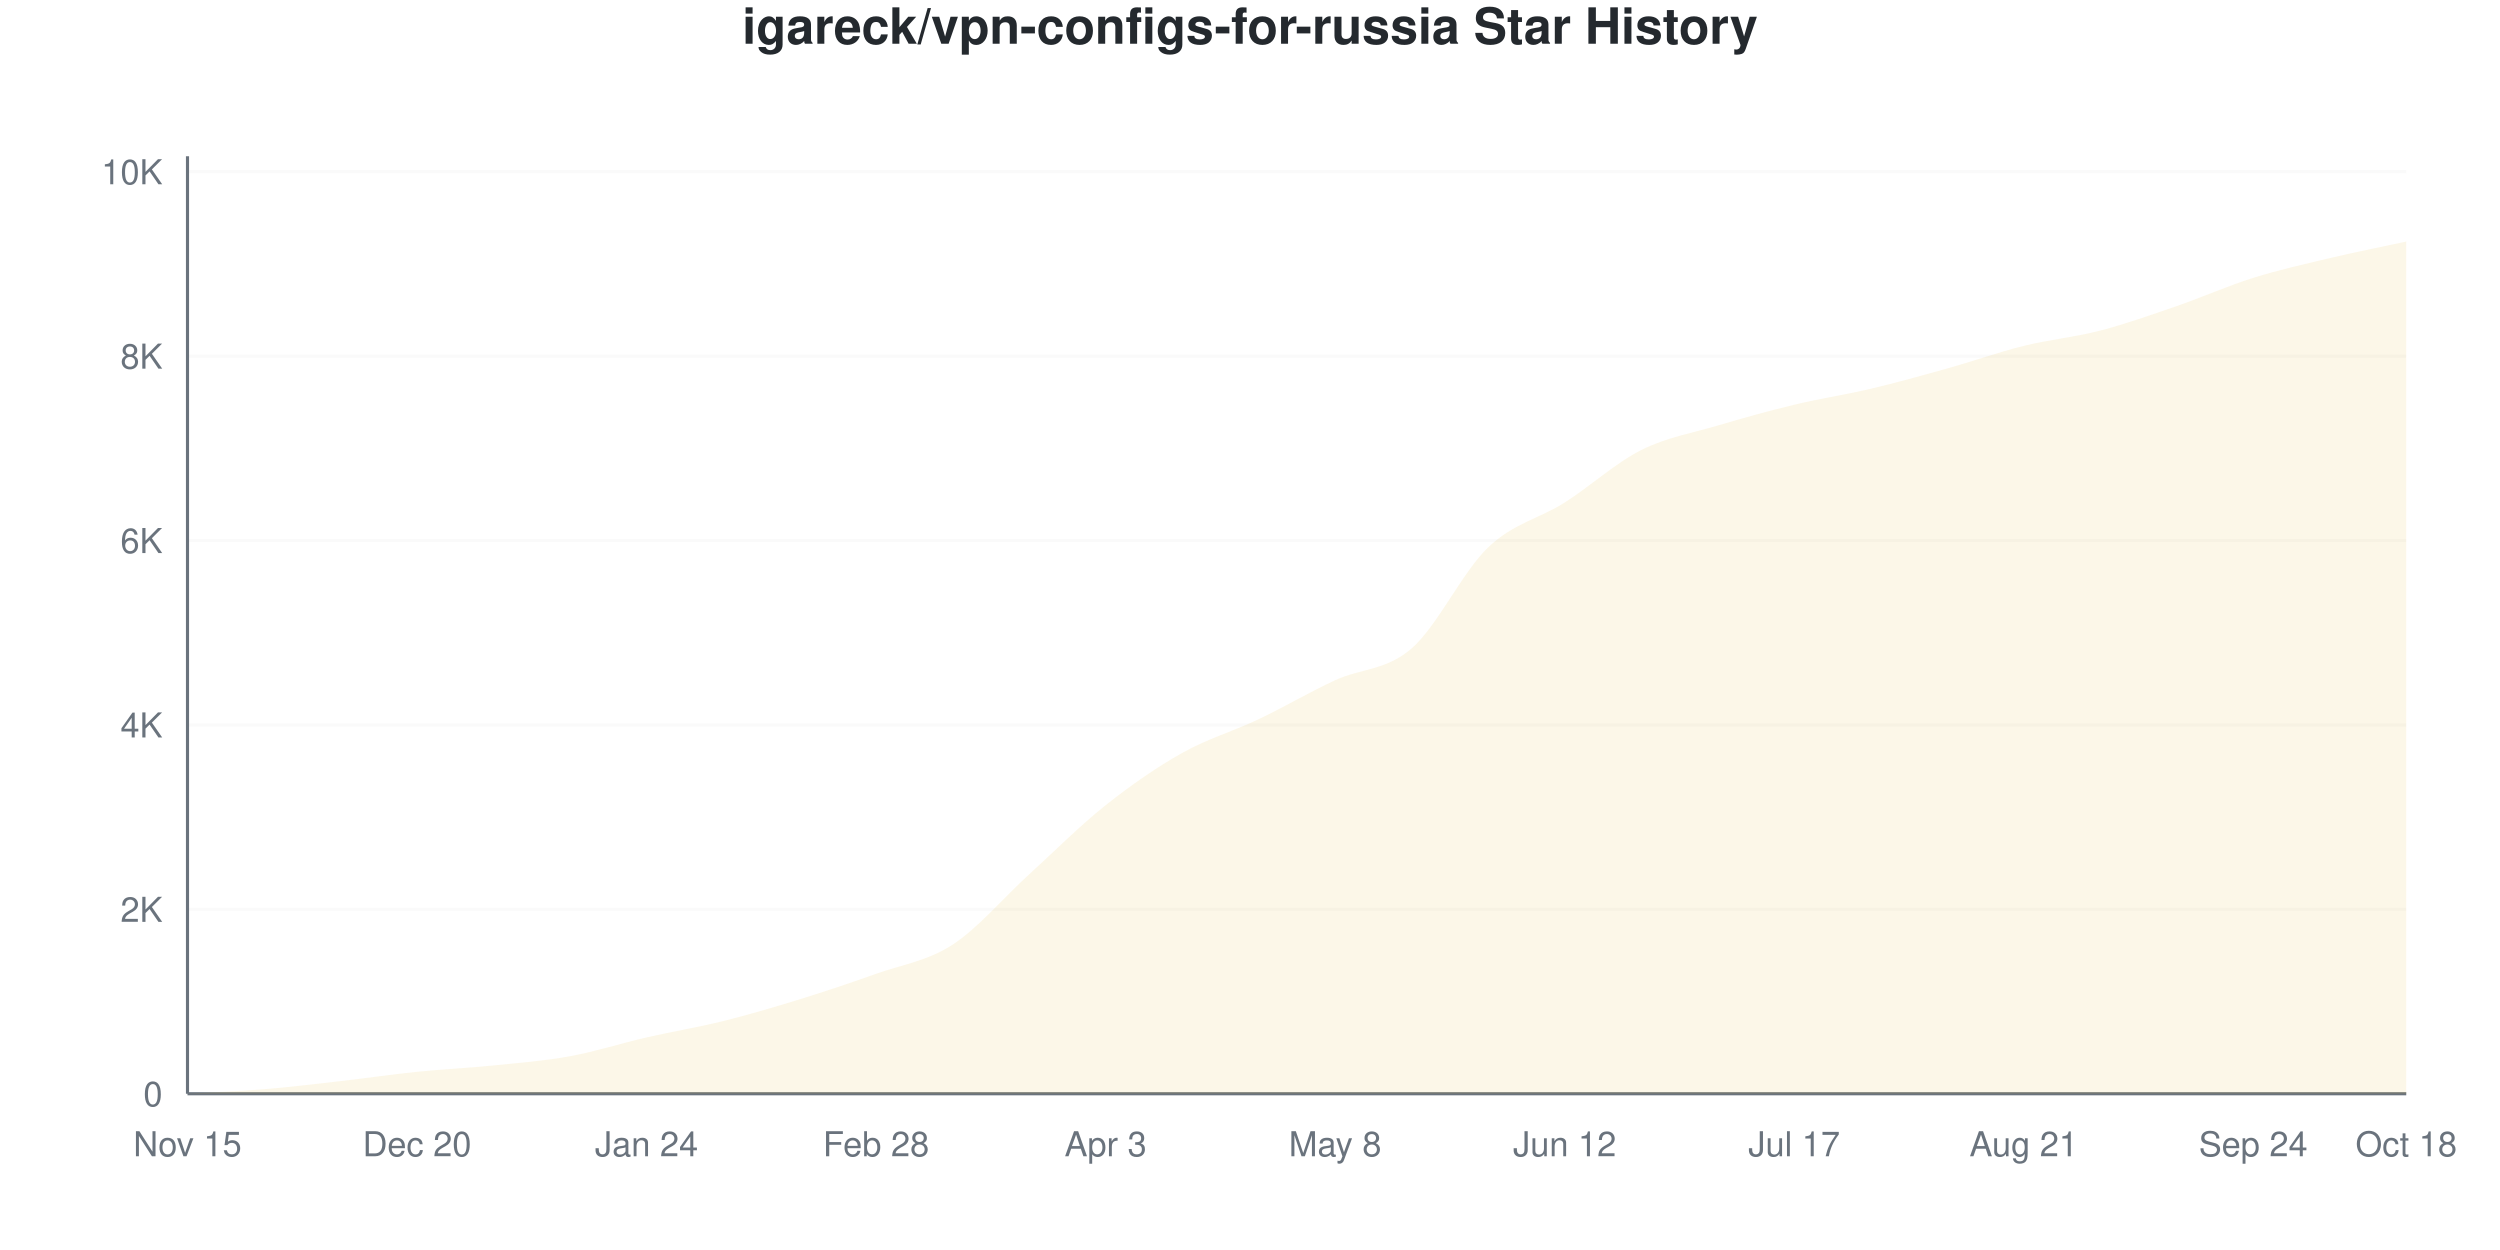
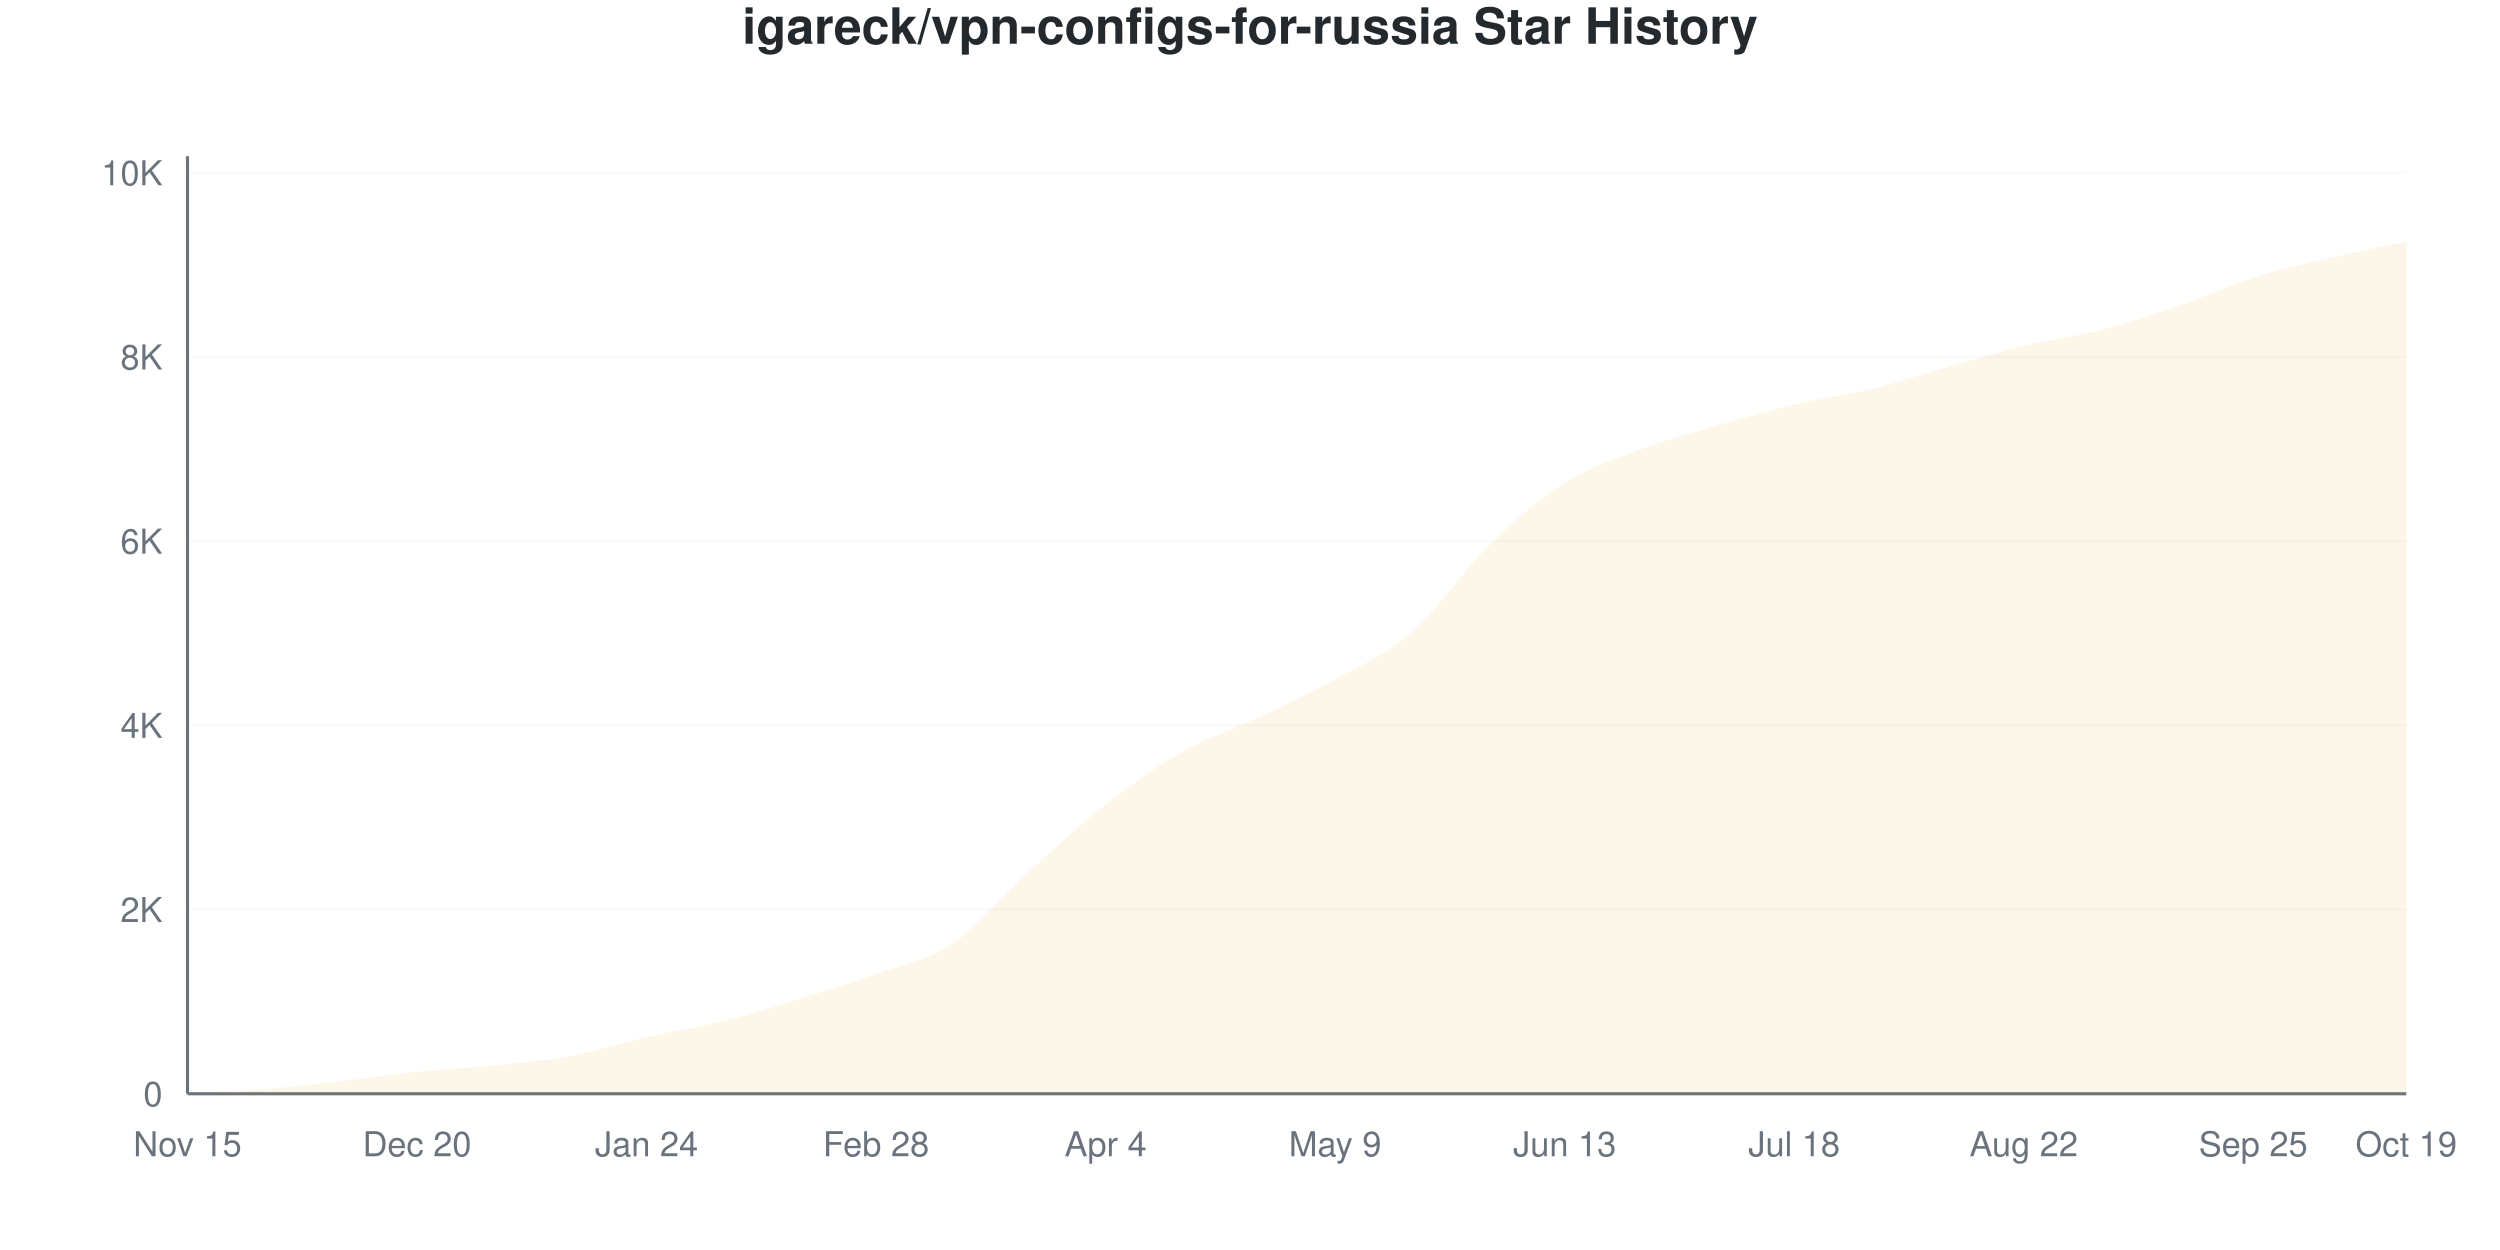
<svg xmlns="http://www.w3.org/2000/svg" viewBox="0 0 800 400" width="800" height="400">
  <style>
    @keyframes drawLine {
      to { stroke-dashoffset: 0; }
    }
    @keyframes fadeInPoint {
      from { opacity: 0; }
      to { opacity: 1; }
    }
    .data-line-0 {
-       stroke-dasharray: 1171;
-       stroke-dashoffset: 1171;
+       stroke-dasharray: 1169;
+       stroke-dashoffset: 1169;
      animation: drawLine 2s ease-out forwards;
    }
    .data-point {
      opacity: 0;
      animation: fadeInPoint 0.5s ease-out forwards;
    }
    .chart-bg { fill: #fff; }
    .chart-text { fill: #24292e; }
    .chart-muted { fill: #6a737d; }
    .chart-grid { stroke: #eee; }
    .chart-axis { stroke: #6a737d; }
    @media (prefers-color-scheme: dark) {
      .chart-bg { fill: #0d1117; }
      .chart-text { fill: #e6edf3; }
      .chart-muted { fill: #8b949e; }
      .chart-grid { stroke: #21262d; }
      .chart-axis { stroke: #8b949e; }
    }
  </style>
  <rect width="800" height="400" class="chart-bg" />
  <text x="400" y="14" text-anchor="middle" class="chart-text" font-size="16" font-weight="bold" font-family="-apple-system, BlinkMacSystemFont, 'Segoe UI', Helvetica, Arial, sans-serif">igareck/vpn-configs-for-russia Star History</text>
  <g class="grid">
    <line x1="60" y1="350" x2="770" y2="350" class="chart-grid" stroke-opacity="0.3" />
    <text x="52" y="354" text-anchor="end" class="chart-muted" font-size="11" font-family="-apple-system, BlinkMacSystemFont, 'Segoe UI', Helvetica, Arial, sans-serif">0</text>
-     <line x1="60" y1="290.991" x2="770" y2="290.991" class="chart-grid" stroke-opacity="0.3" />
-     <text x="52" y="294.991" text-anchor="end" class="chart-muted" font-size="11" font-family="-apple-system, BlinkMacSystemFont, 'Segoe UI', Helvetica, Arial, sans-serif">2K</text>
-     <line x1="60" y1="231.983" x2="770" y2="231.983" class="chart-grid" stroke-opacity="0.3" />
-     <text x="52" y="235.983" text-anchor="end" class="chart-muted" font-size="11" font-family="-apple-system, BlinkMacSystemFont, 'Segoe UI', Helvetica, Arial, sans-serif">4K</text>
-     <line x1="60" y1="172.974" x2="770" y2="172.974" class="chart-grid" stroke-opacity="0.3" />
-     <text x="52" y="176.974" text-anchor="end" class="chart-muted" font-size="11" font-family="-apple-system, BlinkMacSystemFont, 'Segoe UI', Helvetica, Arial, sans-serif">6K</text>
-     <line x1="60" y1="113.965" x2="770" y2="113.965" class="chart-grid" stroke-opacity="0.3" />
-     <text x="52" y="117.965" text-anchor="end" class="chart-muted" font-size="11" font-family="-apple-system, BlinkMacSystemFont, 'Segoe UI', Helvetica, Arial, sans-serif">8K</text>
-     <line x1="60" y1="54.957" x2="770" y2="54.957" class="chart-grid" stroke-opacity="0.3" />
-     <text x="52" y="58.957" text-anchor="end" class="chart-muted" font-size="11" font-family="-apple-system, BlinkMacSystemFont, 'Segoe UI', Helvetica, Arial, sans-serif">10K</text>
+     <line x1="60" y1="291.055" x2="770" y2="291.055" class="chart-grid" stroke-opacity="0.3" />
+     <text x="52" y="295.055" text-anchor="end" class="chart-muted" font-size="11" font-family="-apple-system, BlinkMacSystemFont, 'Segoe UI', Helvetica, Arial, sans-serif">2K</text>
+     <line x1="60" y1="232.11" x2="770" y2="232.11" class="chart-grid" stroke-opacity="0.3" />
+     <text x="52" y="236.11" text-anchor="end" class="chart-muted" font-size="11" font-family="-apple-system, BlinkMacSystemFont, 'Segoe UI', Helvetica, Arial, sans-serif">4K</text>
+     <line x1="60" y1="173.165" x2="770" y2="173.165" class="chart-grid" stroke-opacity="0.3" />
+     <text x="52" y="177.165" text-anchor="end" class="chart-muted" font-size="11" font-family="-apple-system, BlinkMacSystemFont, 'Segoe UI', Helvetica, Arial, sans-serif">6K</text>
+     <line x1="60" y1="114.22" x2="770" y2="114.22" class="chart-grid" stroke-opacity="0.3" />
+     <text x="52" y="118.22" text-anchor="end" class="chart-muted" font-size="11" font-family="-apple-system, BlinkMacSystemFont, 'Segoe UI', Helvetica, Arial, sans-serif">8K</text>
+     <line x1="60" y1="55.276" x2="770" y2="55.276" class="chart-grid" stroke-opacity="0.3" />
+     <text x="52" y="59.276" text-anchor="end" class="chart-muted" font-size="11" font-family="-apple-system, BlinkMacSystemFont, 'Segoe UI', Helvetica, Arial, sans-serif">10K</text>
  </g>
  <g class="milestones">
    
  </g>
  <g class="x-axis">
    <text x="60" y="370" text-anchor="middle" class="chart-muted" font-size="11" font-family="-apple-system, BlinkMacSystemFont, 'Segoe UI', Helvetica, Arial, sans-serif">Nov 15</text>
    <text x="133.448" y="370" text-anchor="middle" class="chart-muted" font-size="11" font-family="-apple-system, BlinkMacSystemFont, 'Segoe UI', Helvetica, Arial, sans-serif">Dec 20</text>
    <text x="206.897" y="370" text-anchor="middle" class="chart-muted" font-size="11" font-family="-apple-system, BlinkMacSystemFont, 'Segoe UI', Helvetica, Arial, sans-serif">Jan 24</text>
    <text x="280.345" y="370" text-anchor="middle" class="chart-muted" font-size="11" font-family="-apple-system, BlinkMacSystemFont, 'Segoe UI', Helvetica, Arial, sans-serif">Feb 28</text>
-     <text x="353.793" y="370" text-anchor="middle" class="chart-muted" font-size="11" font-family="-apple-system, BlinkMacSystemFont, 'Segoe UI', Helvetica, Arial, sans-serif">Apr 3</text>
-     <text x="427.241" y="370" text-anchor="middle" class="chart-muted" font-size="11" font-family="-apple-system, BlinkMacSystemFont, 'Segoe UI', Helvetica, Arial, sans-serif">May 8</text>
-     <text x="500.69" y="370" text-anchor="middle" class="chart-muted" font-size="11" font-family="-apple-system, BlinkMacSystemFont, 'Segoe UI', Helvetica, Arial, sans-serif">Jun 12</text>
-     <text x="574.138" y="370" text-anchor="middle" class="chart-muted" font-size="11" font-family="-apple-system, BlinkMacSystemFont, 'Segoe UI', Helvetica, Arial, sans-serif">Jul 17</text>
-     <text x="647.586" y="370" text-anchor="middle" class="chart-muted" font-size="11" font-family="-apple-system, BlinkMacSystemFont, 'Segoe UI', Helvetica, Arial, sans-serif">Aug 21</text>
-     <text x="721.034" y="370" text-anchor="middle" class="chart-muted" font-size="11" font-family="-apple-system, BlinkMacSystemFont, 'Segoe UI', Helvetica, Arial, sans-serif">Sep 24</text>
-     <text x="770" y="370" text-anchor="middle" class="chart-muted" font-size="11" font-family="-apple-system, BlinkMacSystemFont, 'Segoe UI', Helvetica, Arial, sans-serif">Oct 18</text>
+     <text x="353.793" y="370" text-anchor="middle" class="chart-muted" font-size="11" font-family="-apple-system, BlinkMacSystemFont, 'Segoe UI', Helvetica, Arial, sans-serif">Apr 4</text>
+     <text x="427.241" y="370" text-anchor="middle" class="chart-muted" font-size="11" font-family="-apple-system, BlinkMacSystemFont, 'Segoe UI', Helvetica, Arial, sans-serif">May 9</text>
+     <text x="500.69" y="370" text-anchor="middle" class="chart-muted" font-size="11" font-family="-apple-system, BlinkMacSystemFont, 'Segoe UI', Helvetica, Arial, sans-serif">Jun 13</text>
+     <text x="574.138" y="370" text-anchor="middle" class="chart-muted" font-size="11" font-family="-apple-system, BlinkMacSystemFont, 'Segoe UI', Helvetica, Arial, sans-serif">Jul 18</text>
+     <text x="647.586" y="370" text-anchor="middle" class="chart-muted" font-size="11" font-family="-apple-system, BlinkMacSystemFont, 'Segoe UI', Helvetica, Arial, sans-serif">Aug 22</text>
+     <text x="721.034" y="370" text-anchor="middle" class="chart-muted" font-size="11" font-family="-apple-system, BlinkMacSystemFont, 'Segoe UI', Helvetica, Arial, sans-serif">Sep 25</text>
+     <text x="770" y="370" text-anchor="middle" class="chart-muted" font-size="11" font-family="-apple-system, BlinkMacSystemFont, 'Segoe UI', Helvetica, Arial, sans-serif">Oct 19</text>
  </g>
  <line x1="60" y1="50" x2="60" y2="350" class="chart-axis" stroke-width="1" />
  <line x1="60" y1="350" x2="770" y2="350" class="chart-axis" stroke-width="1" />
-   <path d="M60,350 L60,349.97 C68.161,349.498 76.322,349.223 84.483,348.554 C92.644,347.886 100.805,346.887 108.966,345.958 C117.126,345.029 125.287,343.814 133.448,342.978 C141.609,342.142 149.77,341.773 157.931,340.942 C166.092,340.111 174.253,339.487 182.414,337.992 C190.575,336.497 198.736,333.846 206.897,331.973 C215.057,330.099 223.218,328.781 231.379,326.751 C239.54,324.72 247.701,322.31 255.862,319.788 C264.023,317.265 272.184,314.531 280.345,311.615 C288.506,308.699 296.667,307.592 304.828,302.292 C312.989,296.991 321.149,287.244 329.31,279.809 C337.471,272.374 345.632,264.157 353.793,257.681 C361.954,251.205 370.115,245.54 378.276,240.952 C386.437,236.364 394.598,234.033 402.759,230.153 C410.92,226.274 419.08,221.45 427.241,217.673 C435.402,213.897 443.563,214.58 451.724,207.494 C459.885,200.408 468.046,182.937 476.207,175.157 C484.368,167.378 492.529,166.006 500.69,160.818 C508.851,155.63 517.011,148.136 525.172,144.03 C533.333,139.924 541.494,138.601 549.655,136.182 C557.816,133.763 565.977,131.476 574.138,129.514 C582.299,127.552 590.46,126.342 598.621,124.41 C606.782,122.477 614.943,120.206 623.103,117.919 C631.264,115.632 639.425,112.711 647.586,110.69 C655.747,108.669 663.908,107.917 672.069,105.793 C680.23,103.668 688.391,100.757 696.552,97.945 C704.713,95.132 712.874,91.473 721.034,88.916 C729.195,86.359 737.356,84.54 745.517,82.602 C753.678,80.665 761.839,79.062 770,77.292 L770,350 L60,350 Z" fill="#dfb317" fill-opacity="0.1" />
-   <path d="M60,350 L60,349.97 C68.161,349.498 76.322,349.223 84.483,348.554 C92.644,347.886 100.805,346.887 108.966,345.958 C117.126,345.029 125.287,343.814 133.448,342.978 C141.609,342.142 149.77,341.773 157.931,340.942 C166.092,340.111 174.253,339.487 182.414,337.992 C190.575,336.497 198.736,333.846 206.897,331.973 C215.057,330.099 223.218,328.781 231.379,326.751 C239.54,324.72 247.701,322.31 255.862,319.788 C264.023,317.265 272.184,314.531 280.345,311.615 C288.506,308.699 296.667,307.592 304.828,302.292 C312.989,296.991 321.149,287.244 329.31,279.809 C337.471,272.374 345.632,264.157 353.793,257.681 C361.954,251.205 370.115,245.54 378.276,240.952 C386.437,236.364 394.598,234.033 402.759,230.153 C410.92,226.274 419.08,221.45 427.241,217.673 C435.402,213.897 443.563,214.58 451.724,207.494 C459.885,200.408 468.046,182.937 476.207,175.157 C484.368,167.378 492.529,166.006 500.69,160.818 C508.851,155.63 517.011,148.136 525.172,144.03 C533.333,139.924 541.494,138.601 549.655,136.182 C557.816,133.763 565.977,131.476 574.138,129.514 C582.299,127.552 590.46,126.342 598.621,124.41 C606.782,122.477 614.943,120.206 623.103,117.919 C631.264,115.632 639.425,112.711 647.586,110.69 C655.747,108.669 663.908,107.917 672.069,105.793 C680.23,103.668 688.391,100.757 696.552,97.945 C704.713,95.132 712.874,91.473 721.034,88.916 C729.195,86.359 737.356,84.54 745.517,82.602 C753.678,80.665 761.839,79.062 770,77.292" fill="none" stroke="#dfb317" stroke-width="2.5" class="data-line-0" />
+   <path d="M60,350 L60,349.971 C68.161,349.499 76.322,349.224 84.483,348.556 C92.644,347.888 100.805,346.891 108.966,345.962 C117.126,345.034 125.287,343.821 133.448,342.986 C141.609,342.151 149.77,341.792 157.931,340.952 C166.092,340.112 174.253,339.459 182.414,337.946 C190.575,336.433 198.736,333.731 206.897,331.874 C215.057,330.018 223.218,328.844 231.379,326.805 C239.54,324.767 247.701,322.173 255.862,319.643 C264.023,317.114 272.184,314.569 280.345,311.627 C288.506,308.685 296.667,307.447 304.828,301.989 C312.989,296.532 321.149,286.3 329.31,278.883 C337.471,271.466 345.632,263.867 353.793,257.486 C361.954,251.105 370.115,245.24 378.276,240.598 C386.437,235.956 394.598,233.505 402.759,229.635 C410.92,225.764 419.08,221.898 427.241,217.374 C435.402,212.85 443.563,209.574 451.724,202.49 C459.885,195.407 468.046,182.877 476.207,174.875 C484.368,166.873 492.529,159.667 500.69,154.48 C508.851,149.293 517.011,146.807 525.172,143.752 C533.333,140.697 541.494,138.53 549.655,136.148 C557.816,133.766 565.977,131.393 574.138,129.458 C582.299,127.522 590.46,126.53 598.621,124.536 C606.782,122.542 614.943,119.801 623.103,117.492 C631.264,115.183 639.425,112.658 647.586,110.684 C655.747,108.709 663.908,107.746 672.069,105.644 C680.23,103.542 688.391,100.86 696.552,98.07 C704.713,95.279 712.874,91.492 721.034,88.904 C729.195,86.315 737.356,84.473 745.517,82.538 C753.678,80.602 761.839,79.04 770,77.291 L770,350 L60,350 Z" fill="#dfb317" fill-opacity="0.1" />
+   <path d="M60,350 L60,349.971 C68.161,349.499 76.322,349.224 84.483,348.556 C92.644,347.888 100.805,346.891 108.966,345.962 C117.126,345.034 125.287,343.821 133.448,342.986 C141.609,342.151 149.77,341.792 157.931,340.952 C166.092,340.112 174.253,339.459 182.414,337.946 C190.575,336.433 198.736,333.731 206.897,331.874 C215.057,330.018 223.218,328.844 231.379,326.805 C239.54,324.767 247.701,322.173 255.862,319.643 C264.023,317.114 272.184,314.569 280.345,311.627 C288.506,308.685 296.667,307.447 304.828,301.989 C312.989,296.532 321.149,286.3 329.31,278.883 C337.471,271.466 345.632,263.867 353.793,257.486 C361.954,251.105 370.115,245.24 378.276,240.598 C386.437,235.956 394.598,233.505 402.759,229.635 C410.92,225.764 419.08,221.898 427.241,217.374 C435.402,212.85 443.563,209.574 451.724,202.49 C459.885,195.407 468.046,182.877 476.207,174.875 C484.368,166.873 492.529,159.667 500.69,154.48 C508.851,149.293 517.011,146.807 525.172,143.752 C533.333,140.697 541.494,138.53 549.655,136.148 C557.816,133.766 565.977,131.393 574.138,129.458 C582.299,127.522 590.46,126.53 598.621,124.536 C606.782,122.542 614.943,119.801 623.103,117.492 C631.264,115.183 639.425,112.658 647.586,110.684 C655.747,108.709 663.908,107.746 672.069,105.644 C680.23,103.542 688.391,100.86 696.552,98.07 C704.713,95.279 712.874,91.492 721.034,88.904 C729.195,86.315 737.356,84.473 745.517,82.538 C753.678,80.602 761.839,79.04 770,77.291" fill="none" stroke="#dfb317" stroke-width="2.5" class="data-line-0" />
  <g class="points">
-     <circle cx="60" cy="349.97" r="4" fill="#dfb317" class="data-point" style="animation-delay: 1.50s" />
-     <circle cx="84.483" cy="348.554" r="4" fill="#dfb317" class="data-point" style="animation-delay: 1.55s" />
-     <circle cx="108.966" cy="345.958" r="4" fill="#dfb317" class="data-point" style="animation-delay: 1.60s" />
-     <circle cx="133.448" cy="342.978" r="4" fill="#dfb317" class="data-point" style="animation-delay: 1.65s" />
-     <circle cx="157.931" cy="340.942" r="4" fill="#dfb317" class="data-point" style="animation-delay: 1.70s" />
-     <circle cx="182.414" cy="337.992" r="4" fill="#dfb317" class="data-point" style="animation-delay: 1.75s" />
-     <circle cx="206.897" cy="331.973" r="4" fill="#dfb317" class="data-point" style="animation-delay: 1.80s" />
-     <circle cx="231.379" cy="326.751" r="4" fill="#dfb317" class="data-point" style="animation-delay: 1.85s" />
-     <circle cx="255.862" cy="319.788" r="4" fill="#dfb317" class="data-point" style="animation-delay: 1.90s" />
-     <circle cx="280.345" cy="311.615" r="4" fill="#dfb317" class="data-point" style="animation-delay: 1.95s" />
-     <circle cx="304.828" cy="302.292" r="4" fill="#dfb317" class="data-point" style="animation-delay: 2.00s" />
-     <circle cx="329.31" cy="279.809" r="4" fill="#dfb317" class="data-point" style="animation-delay: 2.05s" />
-     <circle cx="353.793" cy="257.681" r="4" fill="#dfb317" class="data-point" style="animation-delay: 2.10s" />
-     <circle cx="378.276" cy="240.952" r="4" fill="#dfb317" class="data-point" style="animation-delay: 2.15s" />
-     <circle cx="402.759" cy="230.153" r="4" fill="#dfb317" class="data-point" style="animation-delay: 2.20s" />
-     <circle cx="427.241" cy="217.673" r="4" fill="#dfb317" class="data-point" style="animation-delay: 2.25s" />
-     <circle cx="451.724" cy="207.494" r="4" fill="#dfb317" class="data-point" style="animation-delay: 2.30s" />
-     <circle cx="476.207" cy="175.157" r="4" fill="#dfb317" class="data-point" style="animation-delay: 2.35s" />
-     <circle cx="500.69" cy="160.818" r="4" fill="#dfb317" class="data-point" style="animation-delay: 2.40s" />
-     <circle cx="525.172" cy="144.03" r="4" fill="#dfb317" class="data-point" style="animation-delay: 2.45s" />
-     <circle cx="549.655" cy="136.182" r="4" fill="#dfb317" class="data-point" style="animation-delay: 2.50s" />
-     <circle cx="574.138" cy="129.514" r="4" fill="#dfb317" class="data-point" style="animation-delay: 2.55s" />
-     <circle cx="598.621" cy="124.41" r="4" fill="#dfb317" class="data-point" style="animation-delay: 2.60s" />
-     <circle cx="623.103" cy="117.919" r="4" fill="#dfb317" class="data-point" style="animation-delay: 2.65s" />
-     <circle cx="647.586" cy="110.69" r="4" fill="#dfb317" class="data-point" style="animation-delay: 2.70s" />
-     <circle cx="672.069" cy="105.793" r="4" fill="#dfb317" class="data-point" style="animation-delay: 2.75s" />
-     <circle cx="696.552" cy="97.945" r="4" fill="#dfb317" class="data-point" style="animation-delay: 2.80s" />
-     <circle cx="721.034" cy="88.916" r="4" fill="#dfb317" class="data-point" style="animation-delay: 2.85s" />
-     <circle cx="745.517" cy="82.602" r="4" fill="#dfb317" class="data-point" style="animation-delay: 2.90s" />
-     <circle cx="770" cy="77.292" r="4" fill="#dfb317" class="data-point" style="animation-delay: 2.95s" />
+     <circle cx="60" cy="349.971" r="4" fill="#dfb317" class="data-point" style="animation-delay: 1.50s" />
+     <circle cx="84.483" cy="348.556" r="4" fill="#dfb317" class="data-point" style="animation-delay: 1.55s" />
+     <circle cx="108.966" cy="345.962" r="4" fill="#dfb317" class="data-point" style="animation-delay: 1.60s" />
+     <circle cx="133.448" cy="342.986" r="4" fill="#dfb317" class="data-point" style="animation-delay: 1.65s" />
+     <circle cx="157.931" cy="340.952" r="4" fill="#dfb317" class="data-point" style="animation-delay: 1.70s" />
+     <circle cx="182.414" cy="337.946" r="4" fill="#dfb317" class="data-point" style="animation-delay: 1.75s" />
+     <circle cx="206.897" cy="331.874" r="4" fill="#dfb317" class="data-point" style="animation-delay: 1.80s" />
+     <circle cx="231.379" cy="326.805" r="4" fill="#dfb317" class="data-point" style="animation-delay: 1.85s" />
+     <circle cx="255.862" cy="319.643" r="4" fill="#dfb317" class="data-point" style="animation-delay: 1.90s" />
+     <circle cx="280.345" cy="311.627" r="4" fill="#dfb317" class="data-point" style="animation-delay: 1.95s" />
+     <circle cx="304.828" cy="301.989" r="4" fill="#dfb317" class="data-point" style="animation-delay: 2.00s" />
+     <circle cx="329.31" cy="278.883" r="4" fill="#dfb317" class="data-point" style="animation-delay: 2.05s" />
+     <circle cx="353.793" cy="257.486" r="4" fill="#dfb317" class="data-point" style="animation-delay: 2.10s" />
+     <circle cx="378.276" cy="240.598" r="4" fill="#dfb317" class="data-point" style="animation-delay: 2.15s" />
+     <circle cx="402.759" cy="229.635" r="4" fill="#dfb317" class="data-point" style="animation-delay: 2.20s" />
+     <circle cx="427.241" cy="217.374" r="4" fill="#dfb317" class="data-point" style="animation-delay: 2.25s" />
+     <circle cx="451.724" cy="202.49" r="4" fill="#dfb317" class="data-point" style="animation-delay: 2.30s" />
+     <circle cx="476.207" cy="174.875" r="4" fill="#dfb317" class="data-point" style="animation-delay: 2.35s" />
+     <circle cx="500.69" cy="154.48" r="4" fill="#dfb317" class="data-point" style="animation-delay: 2.40s" />
+     <circle cx="525.172" cy="143.752" r="4" fill="#dfb317" class="data-point" style="animation-delay: 2.45s" />
+     <circle cx="549.655" cy="136.148" r="4" fill="#dfb317" class="data-point" style="animation-delay: 2.50s" />
+     <circle cx="574.138" cy="129.458" r="4" fill="#dfb317" class="data-point" style="animation-delay: 2.55s" />
+     <circle cx="598.621" cy="124.536" r="4" fill="#dfb317" class="data-point" style="animation-delay: 2.60s" />
+     <circle cx="623.103" cy="117.492" r="4" fill="#dfb317" class="data-point" style="animation-delay: 2.65s" />
+     <circle cx="647.586" cy="110.684" r="4" fill="#dfb317" class="data-point" style="animation-delay: 2.70s" />
+     <circle cx="672.069" cy="105.644" r="4" fill="#dfb317" class="data-point" style="animation-delay: 2.75s" />
+     <circle cx="696.552" cy="98.07" r="4" fill="#dfb317" class="data-point" style="animation-delay: 2.80s" />
+     <circle cx="721.034" cy="88.904" r="4" fill="#dfb317" class="data-point" style="animation-delay: 2.85s" />
+     <circle cx="745.517" cy="82.538" r="4" fill="#dfb317" class="data-point" style="animation-delay: 2.90s" />
+     <circle cx="770" cy="77.291" r="4" fill="#dfb317" class="data-point" style="animation-delay: 2.95s" />
  </g>
</svg>
